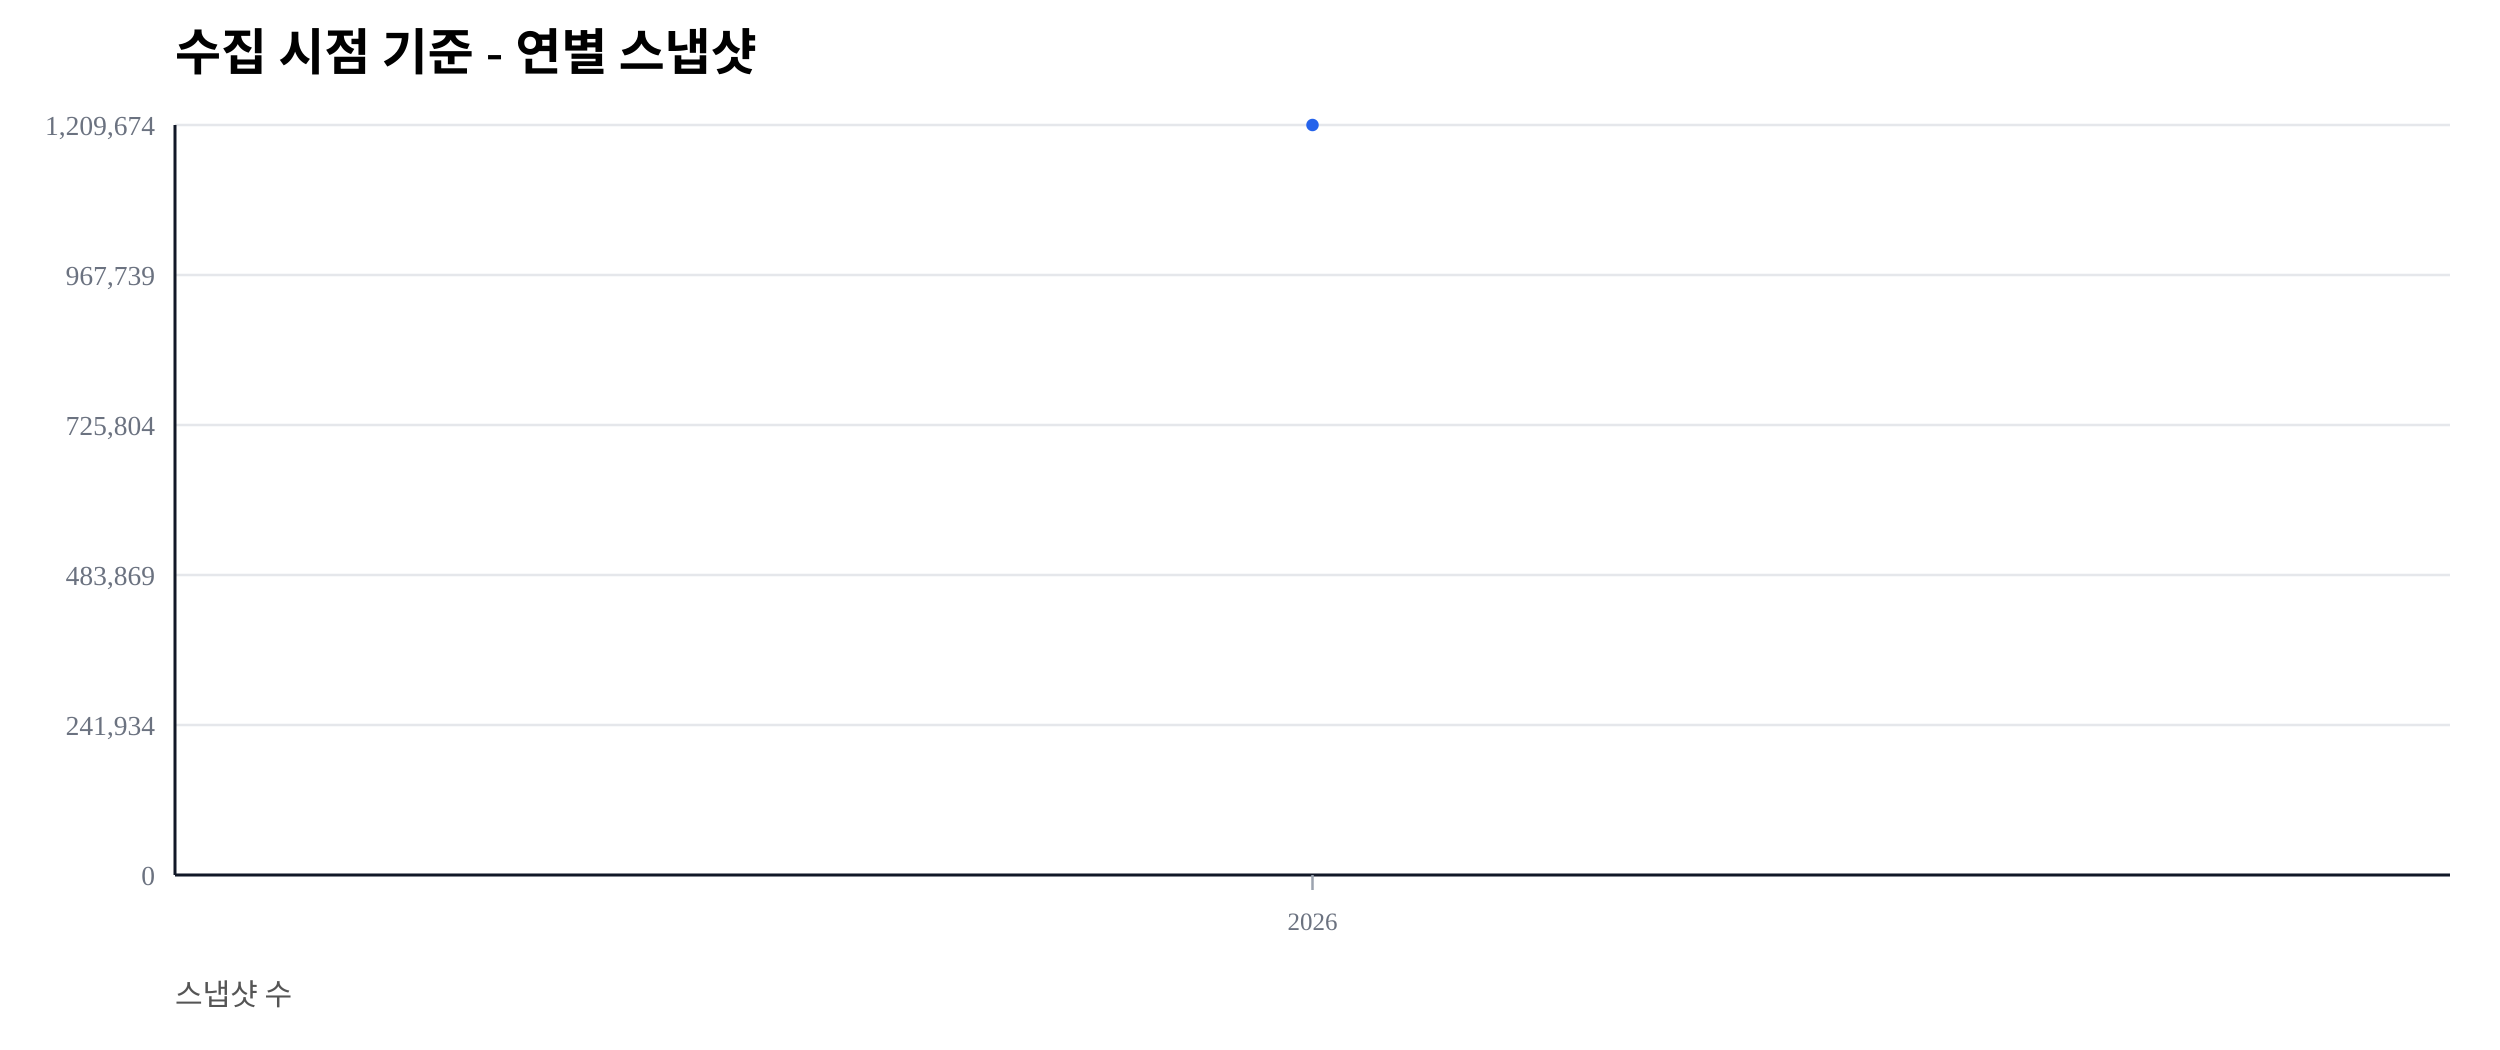
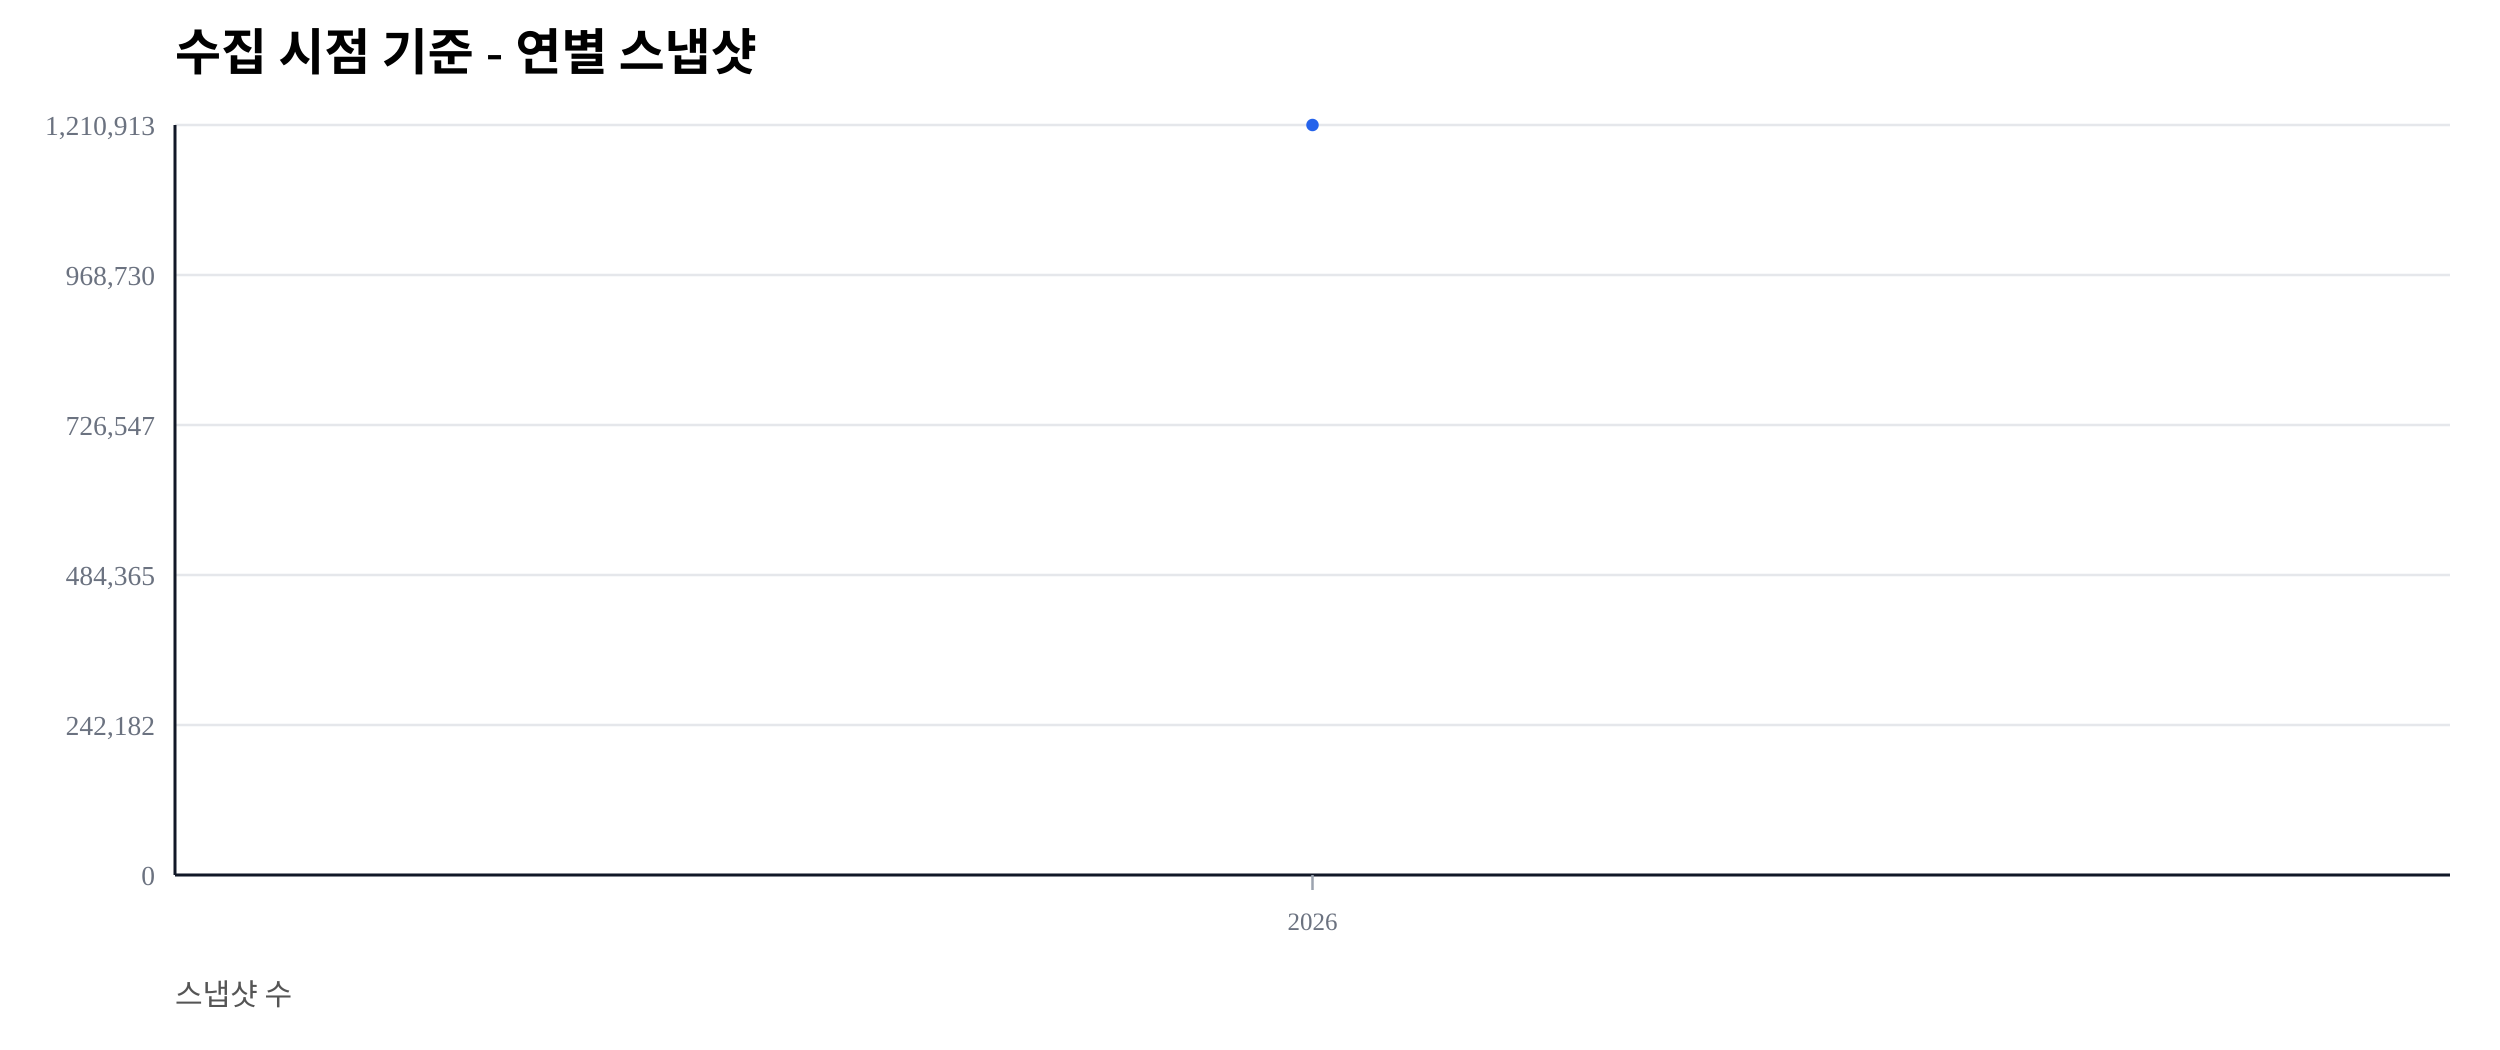
<svg xmlns="http://www.w3.org/2000/svg" width="1000" height="420" viewBox="0 0 1000 420">
  <rect width="100%" height="100%" fill="#ffffff" />
  <text x="70" y="28" font-size="20" font-weight="600">수집 시점 기준 - 연별 스냅샷</text>
  <text x="70" y="402" font-size="12" fill="#555">스냅샷 수</text>
  <line x1="70" y1="350.00" x2="980" y2="350.00" stroke="#e5e7eb" stroke-width="1" />
  <text x="62" y="354.00" font-size="11" fill="#6b7280" text-anchor="end">0</text>
  <line x1="70" y1="290.00" x2="980" y2="290.00" stroke="#e5e7eb" stroke-width="1" />
-   <text x="62" y="294.00" font-size="11" fill="#6b7280" text-anchor="end">241,934</text>
+   <text x="62" y="294.00" font-size="11" fill="#6b7280" text-anchor="end">242,182</text>
  <line x1="70" y1="230.00" x2="980" y2="230.00" stroke="#e5e7eb" stroke-width="1" />
-   <text x="62" y="234.00" font-size="11" fill="#6b7280" text-anchor="end">483,869</text>
+   <text x="62" y="234.00" font-size="11" fill="#6b7280" text-anchor="end">484,365</text>
  <line x1="70" y1="170.00" x2="980" y2="170.00" stroke="#e5e7eb" stroke-width="1" />
-   <text x="62" y="174.00" font-size="11" fill="#6b7280" text-anchor="end">725,804</text>
+   <text x="62" y="174.00" font-size="11" fill="#6b7280" text-anchor="end">726,547</text>
  <line x1="70" y1="110.00" x2="980" y2="110.00" stroke="#e5e7eb" stroke-width="1" />
-   <text x="62" y="114.00" font-size="11" fill="#6b7280" text-anchor="end">967,739</text>
+   <text x="62" y="114.00" font-size="11" fill="#6b7280" text-anchor="end">968,730</text>
  <line x1="70" y1="50.00" x2="980" y2="50.00" stroke="#e5e7eb" stroke-width="1" />
-   <text x="62" y="54.00" font-size="11" fill="#6b7280" text-anchor="end">1,209,674</text>
+   <text x="62" y="54.00" font-size="11" fill="#6b7280" text-anchor="end">1,210,913</text>
  <line x1="70" y1="350" x2="980" y2="350" stroke="#111827" stroke-width="1.2" />
  <line x1="70" y1="50" x2="70" y2="350" stroke="#111827" stroke-width="1.2" />
  <line x1="525.00" y1="350" x2="525.00" y2="356" stroke="#9ca3af" stroke-width="1" />
  <text x="525.00" y="372" font-size="10" fill="#6b7280" text-anchor="middle">2026</text>
  <polyline fill="none" stroke="#2563eb" stroke-width="2.5" points="525.00,50.00" />
  <circle cx="525.00" cy="50.00" r="2.5" fill="#2563eb" />
</svg>
